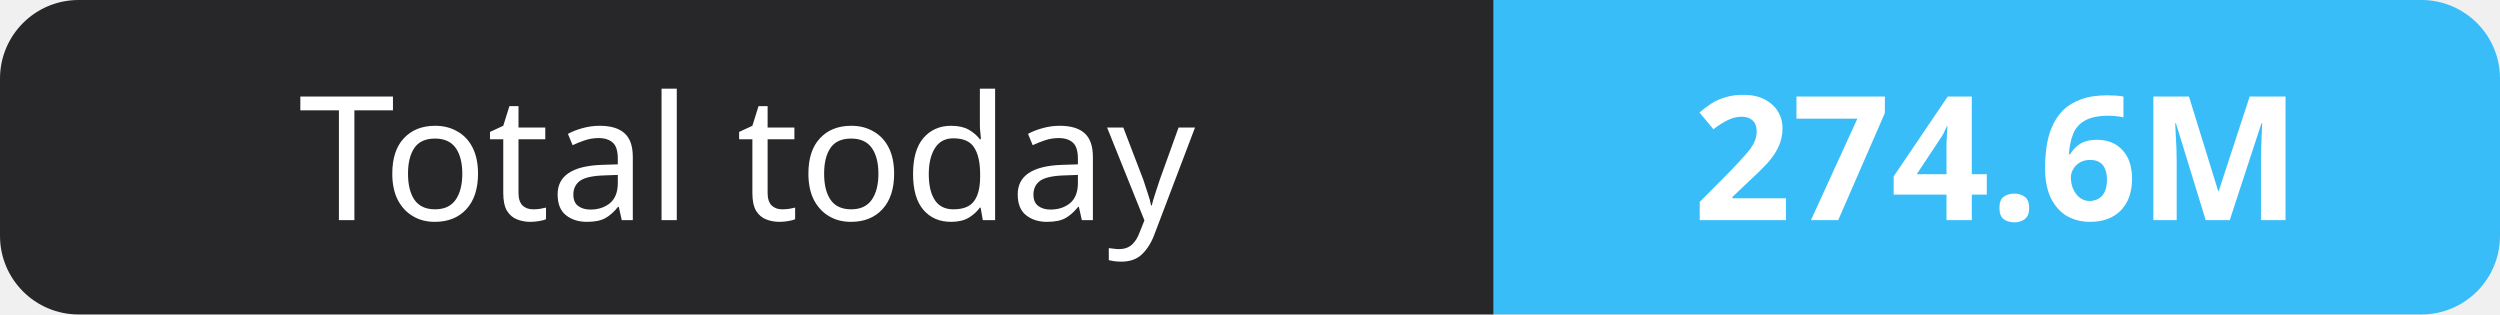
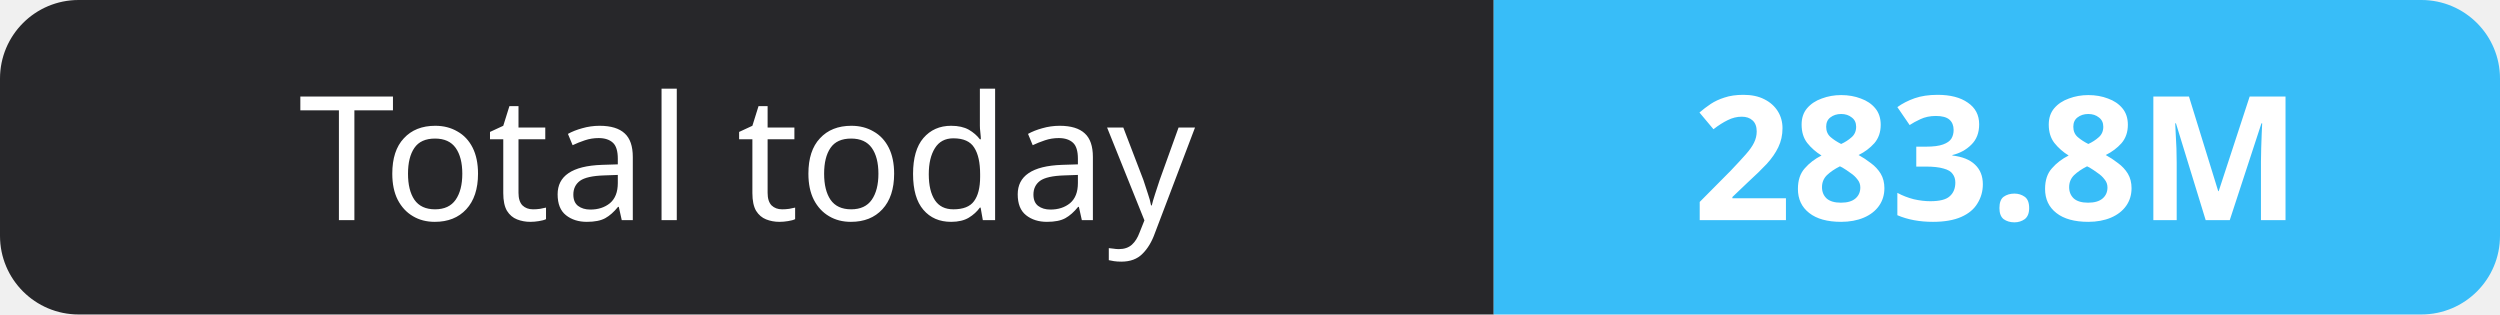
- <svg xmlns="http://www.w3.org/2000/svg" width="159" height="20" role="img" aria-label="Total today: 274.6M">
+ <svg xmlns="http://www.w3.org/2000/svg" width="159" height="20" role="img" aria-label="Total today: 283.8M">
  <clipPath id="r">
    <rect width="159" height="20" rx="5" fill="#fff" />
  </clipPath>
  <g clip-path="url(#r)">
    <rect width="95" height="20" fill="#27272a" />
    <rect x="95" width="64" height="20" fill="#38bdf8" />
  </g>
  <g fill="#fff" text-anchor="middle" font-family="Verdana,Geneva,sans-serif" font-size="11">
    <text x="47.5" y="14">Total today</text>
-     <text x="127.0" y="14" font-weight="700">274.6M</text>
+     <text x="127.0" y="14" font-weight="700">283.8M</text>
  </g>
</svg>
